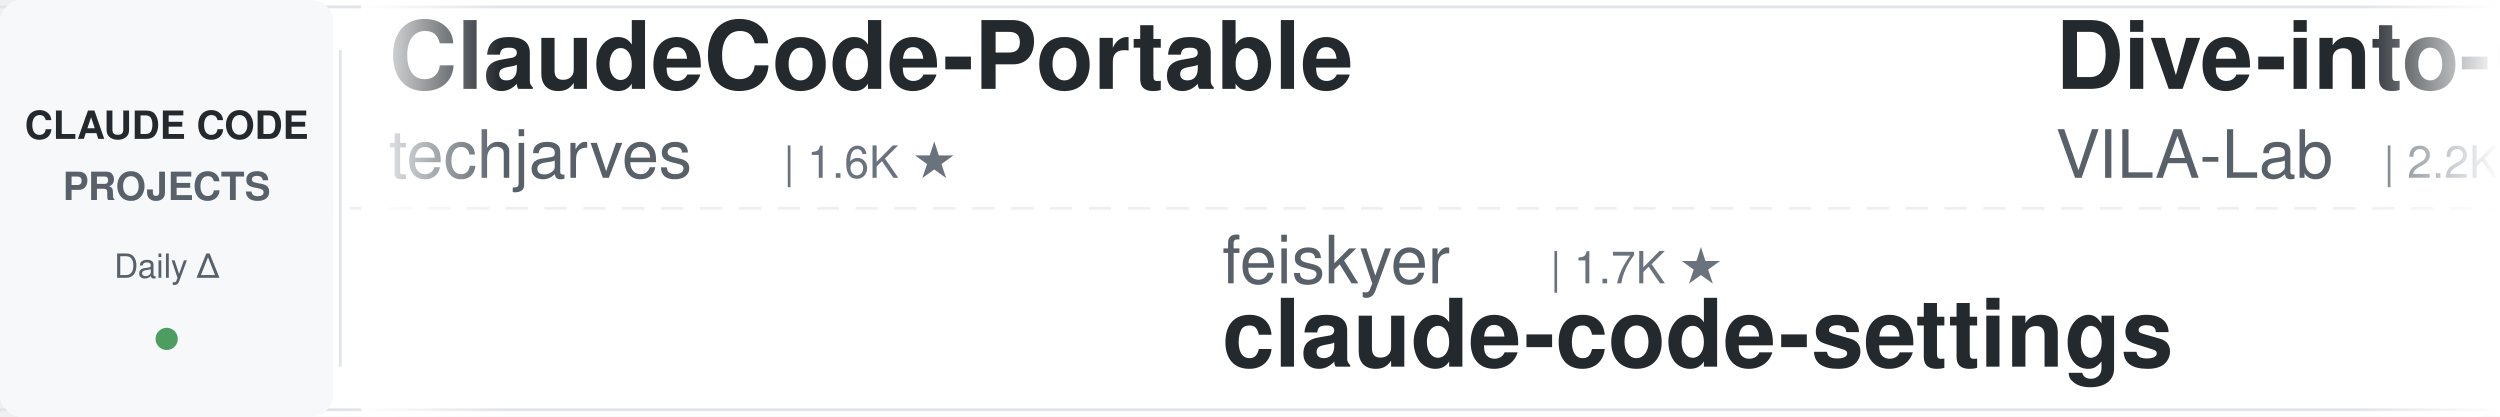
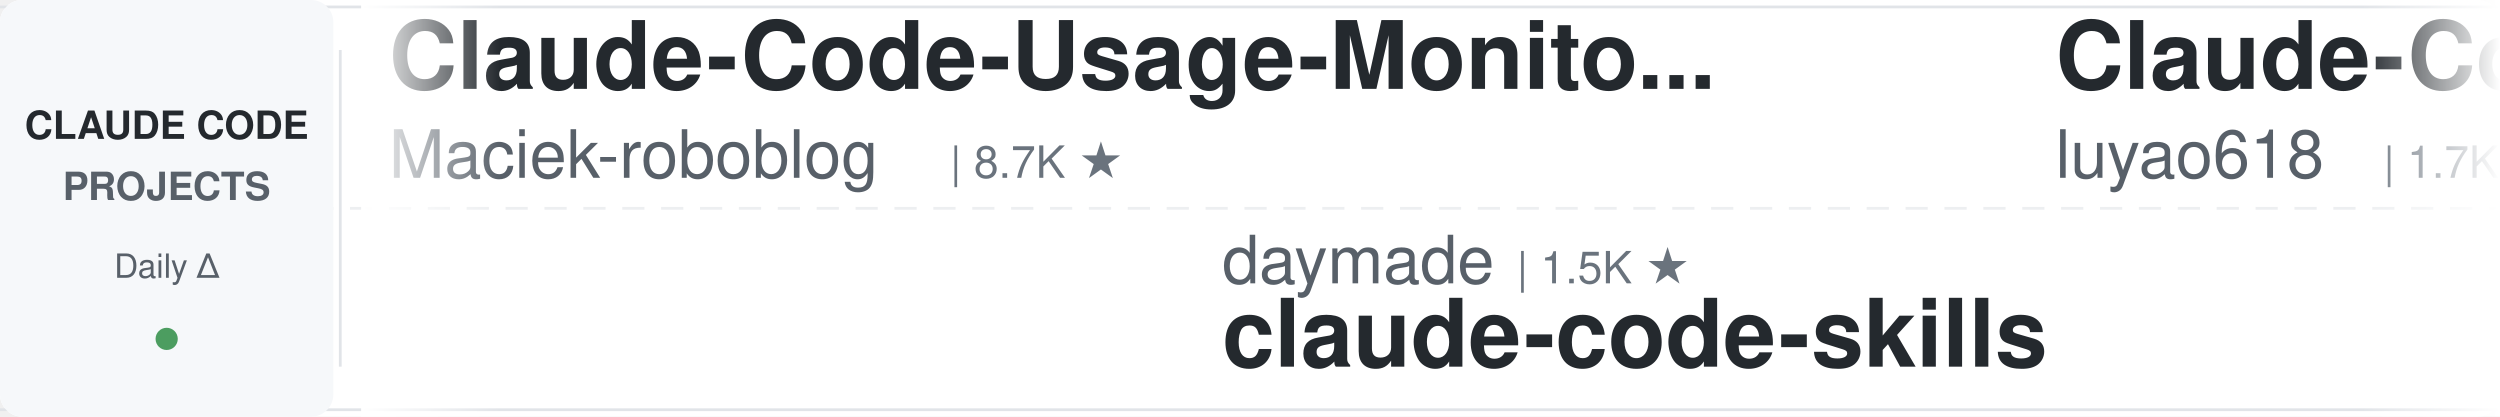
<svg xmlns="http://www.w3.org/2000/svg" width="900" height="150">
  <defs>
    <linearGradient id="leftFade" x1="0%" y1="0%" x2="100%" y2="0%">
      <stop offset="0%" style="stop-color:#ffffff;stop-opacity:1" />
      <stop offset="100%" style="stop-color:#ffffff;stop-opacity:0" />
    </linearGradient>
    <linearGradient id="rightFade" x1="0%" y1="0%" x2="100%" y2="0%">
      <stop offset="0%" style="stop-color:#ffffff;stop-opacity:0" />
      <stop offset="100%" style="stop-color:#ffffff;stop-opacity:1" />
    </linearGradient>
  </defs>
  <rect width="900" height="150" fill="#ffffff" rx="8" />
  <rect x="0" y="2" width="900" height="1" fill="#e1e4e8" />
  <rect x="0" y="147" width="900" height="1" fill="#e1e4e8" />
  <line x1="0" y1="75" x2="900" y2="75" stroke="#e1e4e8" stroke-width="1" stroke-dasharray="8 6" opacity="0.6" />
  <rect x="0" y="0" width="120" height="150" fill="#f6f8fa" rx="8" />
  <text x="60" y="50" font-family="-apple-system, BlinkMacSystemFont, 'Segoe UI', Helvetica, Arial, sans-serif" font-size="14" font-weight="600" fill="#24292e" text-anchor="middle">CLAUDE CODE</text>
  <text x="60" y="72" font-family="-apple-system, BlinkMacSystemFont, 'Segoe UI', Helvetica, Arial, sans-serif" font-size="14" font-weight="600" fill="#586069" text-anchor="middle">PROJECTS</text>
  <text x="60" y="100" font-family="-apple-system, BlinkMacSystemFont, 'Segoe UI', Helvetica, Arial, sans-serif" font-size="12" font-weight="500" fill="#586069" text-anchor="middle">Daily Δ</text>
  <circle cx="60" cy="122" r="4" fill="#22863a" opacity="0.8" />
  <rect x="122" y="18" width="1" height="114" fill="#e1e4e8" />
  <clipPath id="tickerClip">
    <rect x="130" y="0" width="770" height="150" />
  </clipPath>
  <g clip-path="url(#tickerClip)">
    <g id="tickerItems">
      <animateTransform attributeName="transform" attributeType="XML" type="translate" from="0 0" to="-3000 0" dur="54s" repeatCount="indefinite" />
      <g transform="translate(0, 0)">
-         <text x="140" y="32" font-family="-apple-system, BlinkMacSystemFont, 'Segoe UI', Helvetica, Arial, sans-serif" font-size="34" font-weight="600" fill="#24292e">ClaudeCode-Portable</text>
-         <text x="140" y="64" font-family="-apple-system, BlinkMacSystemFont, 'Segoe UI', Helvetica, Arial, sans-serif" font-size="24" font-weight="400" fill="#586069">techjarves</text>
-         <text x="282" y="64" font-family="-apple-system, BlinkMacSystemFont, 'Segoe UI', Helvetica, Arial, sans-serif" font-size="16" font-weight="500" fill="#6a737d">| 1.6K ★</text>
-       </g>
-       <g transform="translate(300, 0)">
-         <text x="140" y="102" font-family="-apple-system, BlinkMacSystemFont, 'Segoe UI', Helvetica, Arial, sans-serif" font-size="24" font-weight="400" fill="#586069">feiskyer</text>
-         <text x="258" y="102" font-family="-apple-system, BlinkMacSystemFont, 'Segoe UI', Helvetica, Arial, sans-serif" font-size="16" font-weight="500" fill="#6a737d">| 1.7K ★</text>
-         <text x="140" y="132" font-family="-apple-system, BlinkMacSystemFont, 'Segoe UI', Helvetica, Arial, sans-serif" font-size="34" font-weight="600" fill="#24292e">claude-code-settings</text>
-       </g>
-       <g transform="translate(600, 0)">
-         <text x="140" y="32" font-family="-apple-system, BlinkMacSystemFont, 'Segoe UI', Helvetica, Arial, sans-serif" font-size="34" font-weight="600" fill="#24292e">Dive-into-Claude-Code</text>
-         <text x="140" y="64" font-family="-apple-system, BlinkMacSystemFont, 'Segoe UI', Helvetica, Arial, sans-serif" font-size="24" font-weight="400" fill="#586069">VILA-Lab</text>
-         <text x="258" y="64" font-family="-apple-system, BlinkMacSystemFont, 'Segoe UI', Helvetica, Arial, sans-serif" font-size="16" font-weight="500" fill="#6a737d">| 2.2K ★</text>
-       </g>
-       <g transform="translate(900, 0)">
-         <text x="140" y="102" font-family="-apple-system, BlinkMacSystemFont, 'Segoe UI', Helvetica, Arial, sans-serif" font-size="24" font-weight="400" fill="#586069">overwirehq</text>
-         <text x="282" y="102" font-family="-apple-system, BlinkMacSystemFont, 'Segoe UI', Helvetica, Arial, sans-serif" font-size="16" font-weight="500" fill="#6a737d">| 2.8K ★</text>
-         <text x="140" y="132" font-family="-apple-system, BlinkMacSystemFont, 'Segoe UI', Helvetica, Arial, sans-serif" font-size="34" font-weight="600" fill="#24292e">claude-code-telegram</text>
-       </g>
-       <g transform="translate(1200, 0)">
-         <text x="140" y="32" font-family="-apple-system, BlinkMacSystemFont, 'Segoe UI', Helvetica, Arial, sans-serif" font-size="34" font-weight="600" fill="#24292e">claude-code-tudou</text>
-         <text x="140" y="64" font-family="-apple-system, BlinkMacSystemFont, 'Segoe UI', Helvetica, Arial, sans-serif" font-size="24" font-weight="400" fill="#586069">AICoderTudou</text>
-         <text x="306" y="64" font-family="-apple-system, BlinkMacSystemFont, 'Segoe UI', Helvetica, Arial, sans-serif" font-size="16" font-weight="500" fill="#6a737d">| 493 ★</text>
-       </g>
-       <g transform="translate(1500, 0)">
-         <text x="140" y="102" font-family="-apple-system, BlinkMacSystemFont, 'Segoe UI', Helvetica, Arial, sans-serif" font-size="24" font-weight="400" fill="#586069">zebbern</text>
-         <text x="246" y="102" font-family="-apple-system, BlinkMacSystemFont, 'Segoe UI', Helvetica, Arial, sans-serif" font-size="16" font-weight="500" fill="#6a737d">| 4.7K ★</text>
-         <text x="140" y="132" font-family="-apple-system, BlinkMacSystemFont, 'Segoe UI', Helvetica, Arial, sans-serif" font-size="34" font-weight="600" fill="#24292e">claude-code-guide</text>
-       </g>
-       <g transform="translate(1800, 0)">
        <text x="140" y="32" font-family="-apple-system, BlinkMacSystemFont, 'Segoe UI', Helvetica, Arial, sans-serif" font-size="34" font-weight="600" fill="#24292e">Claude-Code-Usage-Monito...</text>
        <text x="140" y="64" font-family="-apple-system, BlinkMacSystemFont, 'Segoe UI', Helvetica, Arial, sans-serif" font-size="24" font-weight="400" fill="#586069">Maciek-roboblog</text>
        <text x="342" y="64" font-family="-apple-system, BlinkMacSystemFont, 'Segoe UI', Helvetica, Arial, sans-serif" font-size="16" font-weight="500" fill="#6a737d">| 8.7K ★</text>
      </g>
+       <g transform="translate(300, 0)">
+         <text x="140" y="102" font-family="-apple-system, BlinkMacSystemFont, 'Segoe UI', Helvetica, Arial, sans-serif" font-size="24" font-weight="400" fill="#586069">daymade</text>
+         <text x="246" y="102" font-family="-apple-system, BlinkMacSystemFont, 'Segoe UI', Helvetica, Arial, sans-serif" font-size="16" font-weight="500" fill="#6a737d">| 1.5K ★</text>
+         <text x="140" y="132" font-family="-apple-system, BlinkMacSystemFont, 'Segoe UI', Helvetica, Arial, sans-serif" font-size="34" font-weight="600" fill="#24292e">claude-code-skills</text>
+       </g>
+       <g transform="translate(600, 0)">
+         <text x="140" y="32" font-family="-apple-system, BlinkMacSystemFont, 'Segoe UI', Helvetica, Arial, sans-serif" font-size="34" font-weight="600" fill="#24292e">Claude-Code-Source-Study</text>
+         <text x="140" y="64" font-family="-apple-system, BlinkMacSystemFont, 'Segoe UI', Helvetica, Arial, sans-serif" font-size="24" font-weight="400" fill="#586069">luyao618</text>
+         <text x="258" y="64" font-family="-apple-system, BlinkMacSystemFont, 'Segoe UI', Helvetica, Arial, sans-serif" font-size="16" font-weight="500" fill="#6a737d">| 1.7K ★</text>
+       </g>
+       <g transform="translate(900, 0)">
+         <text x="140" y="102" font-family="-apple-system, BlinkMacSystemFont, 'Segoe UI', Helvetica, Arial, sans-serif" font-size="24" font-weight="400" fill="#586069">davila7</text>
+         <text x="246" y="102" font-family="-apple-system, BlinkMacSystemFont, 'Segoe UI', Helvetica, Arial, sans-serif" font-size="16" font-weight="500" fill="#6a737d">| 32.7K ★</text>
+         <text x="140" y="132" font-family="-apple-system, BlinkMacSystemFont, 'Segoe UI', Helvetica, Arial, sans-serif" font-size="34" font-weight="600" fill="#24292e">claude-code-templates</text>
+       </g>
+       <g transform="translate(1200, 0)">
+         <text x="140" y="32" font-family="-apple-system, BlinkMacSystemFont, 'Segoe UI', Helvetica, Arial, sans-serif" font-size="34" font-weight="600" fill="#24292e">ECC</text>
+         <text x="140" y="64" font-family="-apple-system, BlinkMacSystemFont, 'Segoe UI', Helvetica, Arial, sans-serif" font-size="24" font-weight="400" fill="#586069">affaan-m</text>
+         <text x="258" y="64" font-family="-apple-system, BlinkMacSystemFont, 'Segoe UI', Helvetica, Arial, sans-serif" font-size="16" font-weight="500" fill="#6a737d">| 281.9K ★</text>
+       </g>
+       <g transform="translate(1500, 0)">
+         <text x="140" y="102" font-family="-apple-system, BlinkMacSystemFont, 'Segoe UI', Helvetica, Arial, sans-serif" font-size="24" font-weight="400" fill="#586069">disler</text>
+         <text x="234" y="102" font-family="-apple-system, BlinkMacSystemFont, 'Segoe UI', Helvetica, Arial, sans-serif" font-size="16" font-weight="500" fill="#6a737d">| 1.7K ★</text>
+         <text x="140" y="132" font-family="-apple-system, BlinkMacSystemFont, 'Segoe UI', Helvetica, Arial, sans-serif" font-size="34" font-weight="600" fill="#24292e">pi-vs-claude-code</text>
+       </g>
+       <g transform="translate(1800, 0)">
+         <text x="140" y="32" font-family="-apple-system, BlinkMacSystemFont, 'Segoe UI', Helvetica, Arial, sans-serif" font-size="34" font-weight="600" fill="#24292e">free-claude-code</text>
+         <text x="140" y="64" font-family="-apple-system, BlinkMacSystemFont, 'Segoe UI', Helvetica, Arial, sans-serif" font-size="24" font-weight="400" fill="#586069">Alishahryar1</text>
+         <text x="306" y="64" font-family="-apple-system, BlinkMacSystemFont, 'Segoe UI', Helvetica, Arial, sans-serif" font-size="16" font-weight="500" fill="#6a737d">| 61.1K ★</text>
+       </g>
      <g transform="translate(2100, 0)">
-         <text x="140" y="102" font-family="-apple-system, BlinkMacSystemFont, 'Segoe UI', Helvetica, Arial, sans-serif" font-size="24" font-weight="400" fill="#586069">rohitg00</text>
-         <text x="258" y="102" font-family="-apple-system, BlinkMacSystemFont, 'Segoe UI', Helvetica, Arial, sans-serif" font-size="16" font-weight="500" fill="#6a737d">| 2.7K ★</text>
-         <text x="140" y="132" font-family="-apple-system, BlinkMacSystemFont, 'Segoe UI', Helvetica, Arial, sans-serif" font-size="34" font-weight="600" fill="#24292e">awesome-claude-code-tool...</text>
+         <text x="140" y="102" font-family="-apple-system, BlinkMacSystemFont, 'Segoe UI', Helvetica, Arial, sans-serif" font-size="24" font-weight="400" fill="#586069">FlorianBruniaux</text>
+         <text x="342" y="102" font-family="-apple-system, BlinkMacSystemFont, 'Segoe UI', Helvetica, Arial, sans-serif" font-size="16" font-weight="500" fill="#6a737d">| 6.2K ★</text>
+         <text x="140" y="132" font-family="-apple-system, BlinkMacSystemFont, 'Segoe UI', Helvetica, Arial, sans-serif" font-size="34" font-weight="600" fill="#24292e">claude-code-ultimate-gui...</text>
      </g>
      <g transform="translate(2400, 0)">
-         <text x="140" y="32" font-family="-apple-system, BlinkMacSystemFont, 'Segoe UI', Helvetica, Arial, sans-serif" font-size="34" font-weight="600" fill="#24292e">claude-code-router</text>
-         <text x="140" y="64" font-family="-apple-system, BlinkMacSystemFont, 'Segoe UI', Helvetica, Arial, sans-serif" font-size="24" font-weight="400" fill="#586069">musistudio</text>
-         <text x="282" y="64" font-family="-apple-system, BlinkMacSystemFont, 'Segoe UI', Helvetica, Arial, sans-serif" font-size="16" font-weight="500" fill="#6a737d">| 37.7K ★</text>
+         <text x="140" y="32" font-family="-apple-system, BlinkMacSystemFont, 'Segoe UI', Helvetica, Arial, sans-serif" font-size="34" font-weight="600" fill="#24292e">claude_code_src</text>
+         <text x="140" y="64" font-family="-apple-system, BlinkMacSystemFont, 'Segoe UI', Helvetica, Arial, sans-serif" font-size="24" font-weight="400" fill="#586069">ponponon</text>
+         <text x="258" y="64" font-family="-apple-system, BlinkMacSystemFont, 'Segoe UI', Helvetica, Arial, sans-serif" font-size="16" font-weight="500" fill="#6a737d">| 2.3K ★</text>
      </g>
      <g transform="translate(2700, 0)">
-         <text x="140" y="102" font-family="-apple-system, BlinkMacSystemFont, 'Segoe UI', Helvetica, Arial, sans-serif" font-size="24" font-weight="400" fill="#586069">shanraisshan</text>
-         <text x="306" y="102" font-family="-apple-system, BlinkMacSystemFont, 'Segoe UI', Helvetica, Arial, sans-serif" font-size="16" font-weight="500" fill="#6a737d">| 67.7K ★</text>
-         <text x="140" y="132" font-family="-apple-system, BlinkMacSystemFont, 'Segoe UI', Helvetica, Arial, sans-serif" font-size="34" font-weight="600" fill="#24292e">claude-code-best-practic...</text>
+         <text x="140" y="102" font-family="-apple-system, BlinkMacSystemFont, 'Segoe UI', Helvetica, Arial, sans-serif" font-size="24" font-weight="400" fill="#586069">andrew-kramer-inno</text>
+         <text x="378" y="102" font-family="-apple-system, BlinkMacSystemFont, 'Segoe UI', Helvetica, Arial, sans-serif" font-size="16" font-weight="500" fill="#6a737d">| 593 ★</text>
+         <text x="140" y="132" font-family="-apple-system, BlinkMacSystemFont, 'Segoe UI', Helvetica, Arial, sans-serif" font-size="34" font-weight="600" fill="#24292e">claude-code-source-build</text>
      </g>
      <g transform="translate(3000, 0)">
-         <text x="140" y="32" font-family="-apple-system, BlinkMacSystemFont, 'Segoe UI', Helvetica, Arial, sans-serif" font-size="34" font-weight="600" fill="#24292e">ClaudeCode-Portable</text>
-         <text x="140" y="64" font-family="-apple-system, BlinkMacSystemFont, 'Segoe UI', Helvetica, Arial, sans-serif" font-size="24" font-weight="400" fill="#586069">techjarves</text>
-         <text x="282" y="64" font-family="-apple-system, BlinkMacSystemFont, 'Segoe UI', Helvetica, Arial, sans-serif" font-size="16" font-weight="500" fill="#6a737d">| 1.6K ★</text>
+         <text x="140" y="32" font-family="-apple-system, BlinkMacSystemFont, 'Segoe UI', Helvetica, Arial, sans-serif" font-size="34" font-weight="600" fill="#24292e">Claude-Code-Usage-Monito...</text>
+         <text x="140" y="64" font-family="-apple-system, BlinkMacSystemFont, 'Segoe UI', Helvetica, Arial, sans-serif" font-size="24" font-weight="400" fill="#586069">Maciek-roboblog</text>
+         <text x="342" y="64" font-family="-apple-system, BlinkMacSystemFont, 'Segoe UI', Helvetica, Arial, sans-serif" font-size="16" font-weight="500" fill="#6a737d">| 8.7K ★</text>
      </g>
      <g transform="translate(3300, 0)">
-         <text x="140" y="102" font-family="-apple-system, BlinkMacSystemFont, 'Segoe UI', Helvetica, Arial, sans-serif" font-size="24" font-weight="400" fill="#586069">feiskyer</text>
-         <text x="258" y="102" font-family="-apple-system, BlinkMacSystemFont, 'Segoe UI', Helvetica, Arial, sans-serif" font-size="16" font-weight="500" fill="#6a737d">| 1.7K ★</text>
-         <text x="140" y="132" font-family="-apple-system, BlinkMacSystemFont, 'Segoe UI', Helvetica, Arial, sans-serif" font-size="34" font-weight="600" fill="#24292e">claude-code-settings</text>
+         <text x="140" y="102" font-family="-apple-system, BlinkMacSystemFont, 'Segoe UI', Helvetica, Arial, sans-serif" font-size="24" font-weight="400" fill="#586069">daymade</text>
+         <text x="246" y="102" font-family="-apple-system, BlinkMacSystemFont, 'Segoe UI', Helvetica, Arial, sans-serif" font-size="16" font-weight="500" fill="#6a737d">| 1.5K ★</text>
+         <text x="140" y="132" font-family="-apple-system, BlinkMacSystemFont, 'Segoe UI', Helvetica, Arial, sans-serif" font-size="34" font-weight="600" fill="#24292e">claude-code-skills</text>
      </g>
      <g transform="translate(3600, 0)">
-         <text x="140" y="32" font-family="-apple-system, BlinkMacSystemFont, 'Segoe UI', Helvetica, Arial, sans-serif" font-size="34" font-weight="600" fill="#24292e">Dive-into-Claude-Code</text>
-         <text x="140" y="64" font-family="-apple-system, BlinkMacSystemFont, 'Segoe UI', Helvetica, Arial, sans-serif" font-size="24" font-weight="400" fill="#586069">VILA-Lab</text>
-         <text x="258" y="64" font-family="-apple-system, BlinkMacSystemFont, 'Segoe UI', Helvetica, Arial, sans-serif" font-size="16" font-weight="500" fill="#6a737d">| 2.2K ★</text>
+         <text x="140" y="32" font-family="-apple-system, BlinkMacSystemFont, 'Segoe UI', Helvetica, Arial, sans-serif" font-size="34" font-weight="600" fill="#24292e">Claude-Code-Source-Study</text>
+         <text x="140" y="64" font-family="-apple-system, BlinkMacSystemFont, 'Segoe UI', Helvetica, Arial, sans-serif" font-size="24" font-weight="400" fill="#586069">luyao618</text>
+         <text x="258" y="64" font-family="-apple-system, BlinkMacSystemFont, 'Segoe UI', Helvetica, Arial, sans-serif" font-size="16" font-weight="500" fill="#6a737d">| 1.7K ★</text>
      </g>
      <g transform="translate(3900, 0)">
-         <text x="140" y="102" font-family="-apple-system, BlinkMacSystemFont, 'Segoe UI', Helvetica, Arial, sans-serif" font-size="24" font-weight="400" fill="#586069">overwirehq</text>
-         <text x="282" y="102" font-family="-apple-system, BlinkMacSystemFont, 'Segoe UI', Helvetica, Arial, sans-serif" font-size="16" font-weight="500" fill="#6a737d">| 2.8K ★</text>
-         <text x="140" y="132" font-family="-apple-system, BlinkMacSystemFont, 'Segoe UI', Helvetica, Arial, sans-serif" font-size="34" font-weight="600" fill="#24292e">claude-code-telegram</text>
+         <text x="140" y="102" font-family="-apple-system, BlinkMacSystemFont, 'Segoe UI', Helvetica, Arial, sans-serif" font-size="24" font-weight="400" fill="#586069">davila7</text>
+         <text x="246" y="102" font-family="-apple-system, BlinkMacSystemFont, 'Segoe UI', Helvetica, Arial, sans-serif" font-size="16" font-weight="500" fill="#6a737d">| 32.7K ★</text>
+         <text x="140" y="132" font-family="-apple-system, BlinkMacSystemFont, 'Segoe UI', Helvetica, Arial, sans-serif" font-size="34" font-weight="600" fill="#24292e">claude-code-templates</text>
      </g>
    </g>
  </g>
  <rect x="130" y="0" width="50" height="150" fill="url(#leftFade)" />
  <rect x="850" y="0" width="50" height="150" fill="url(#rightFade)" />
</svg>
